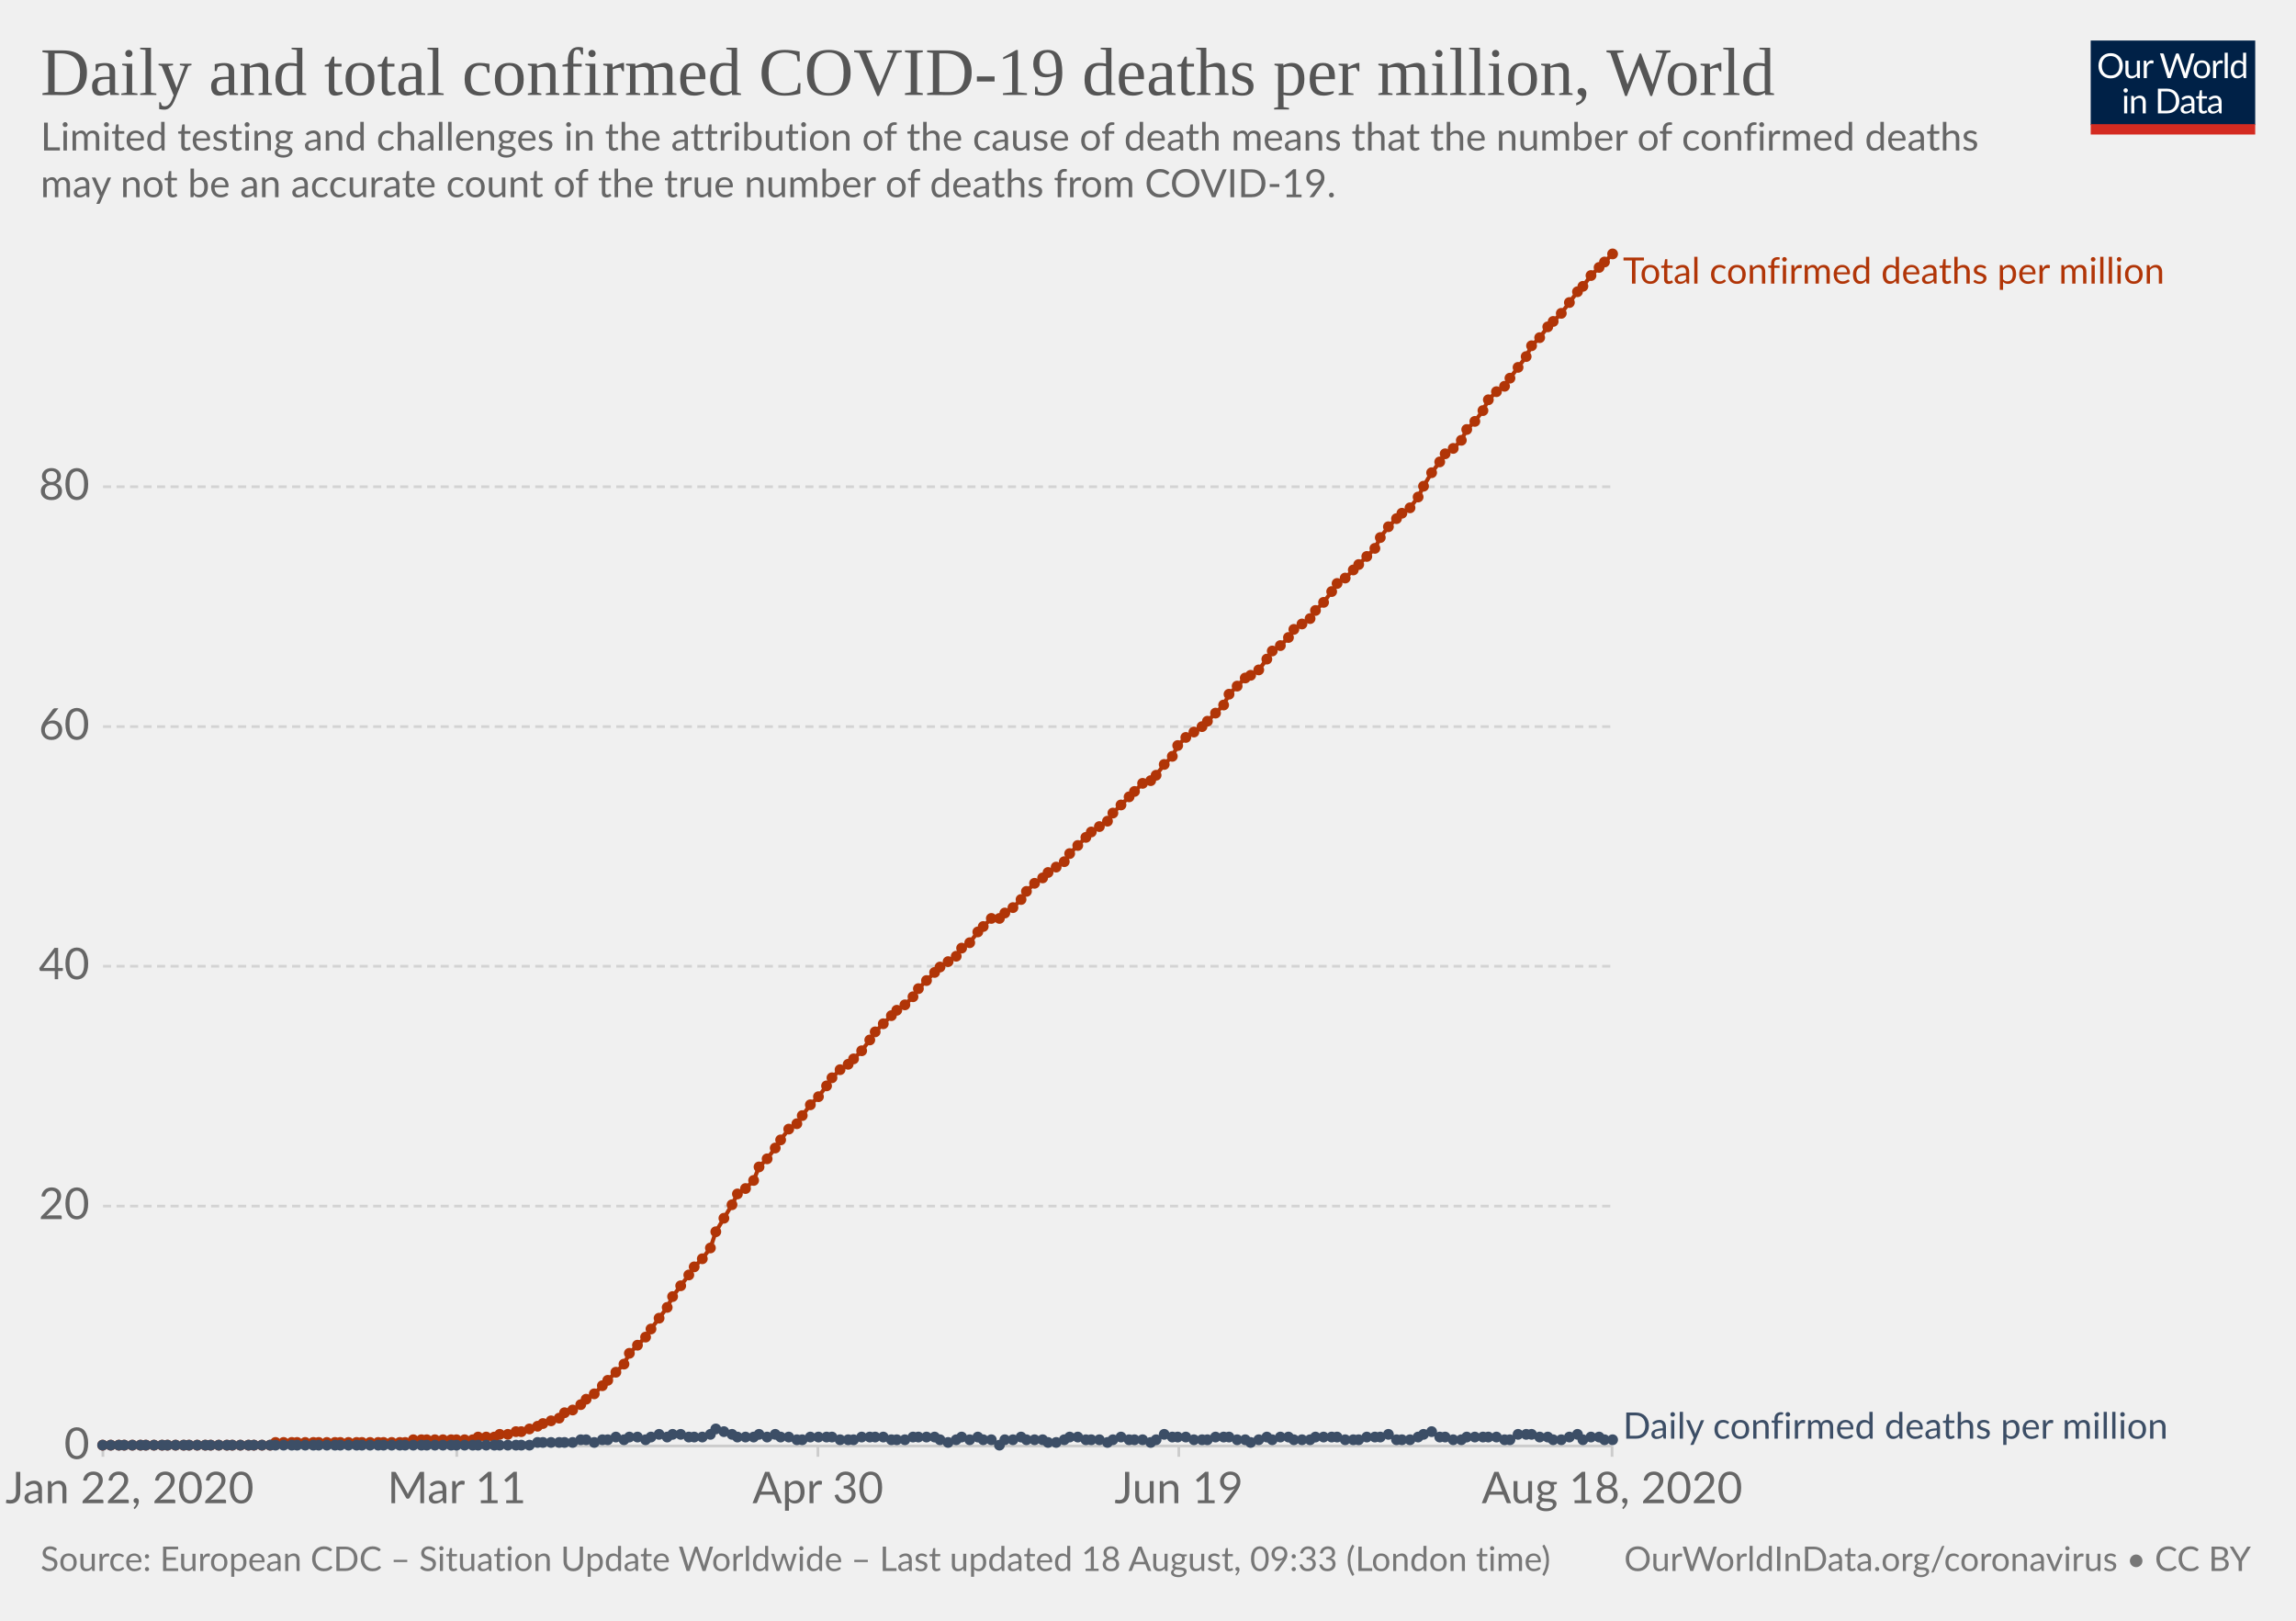
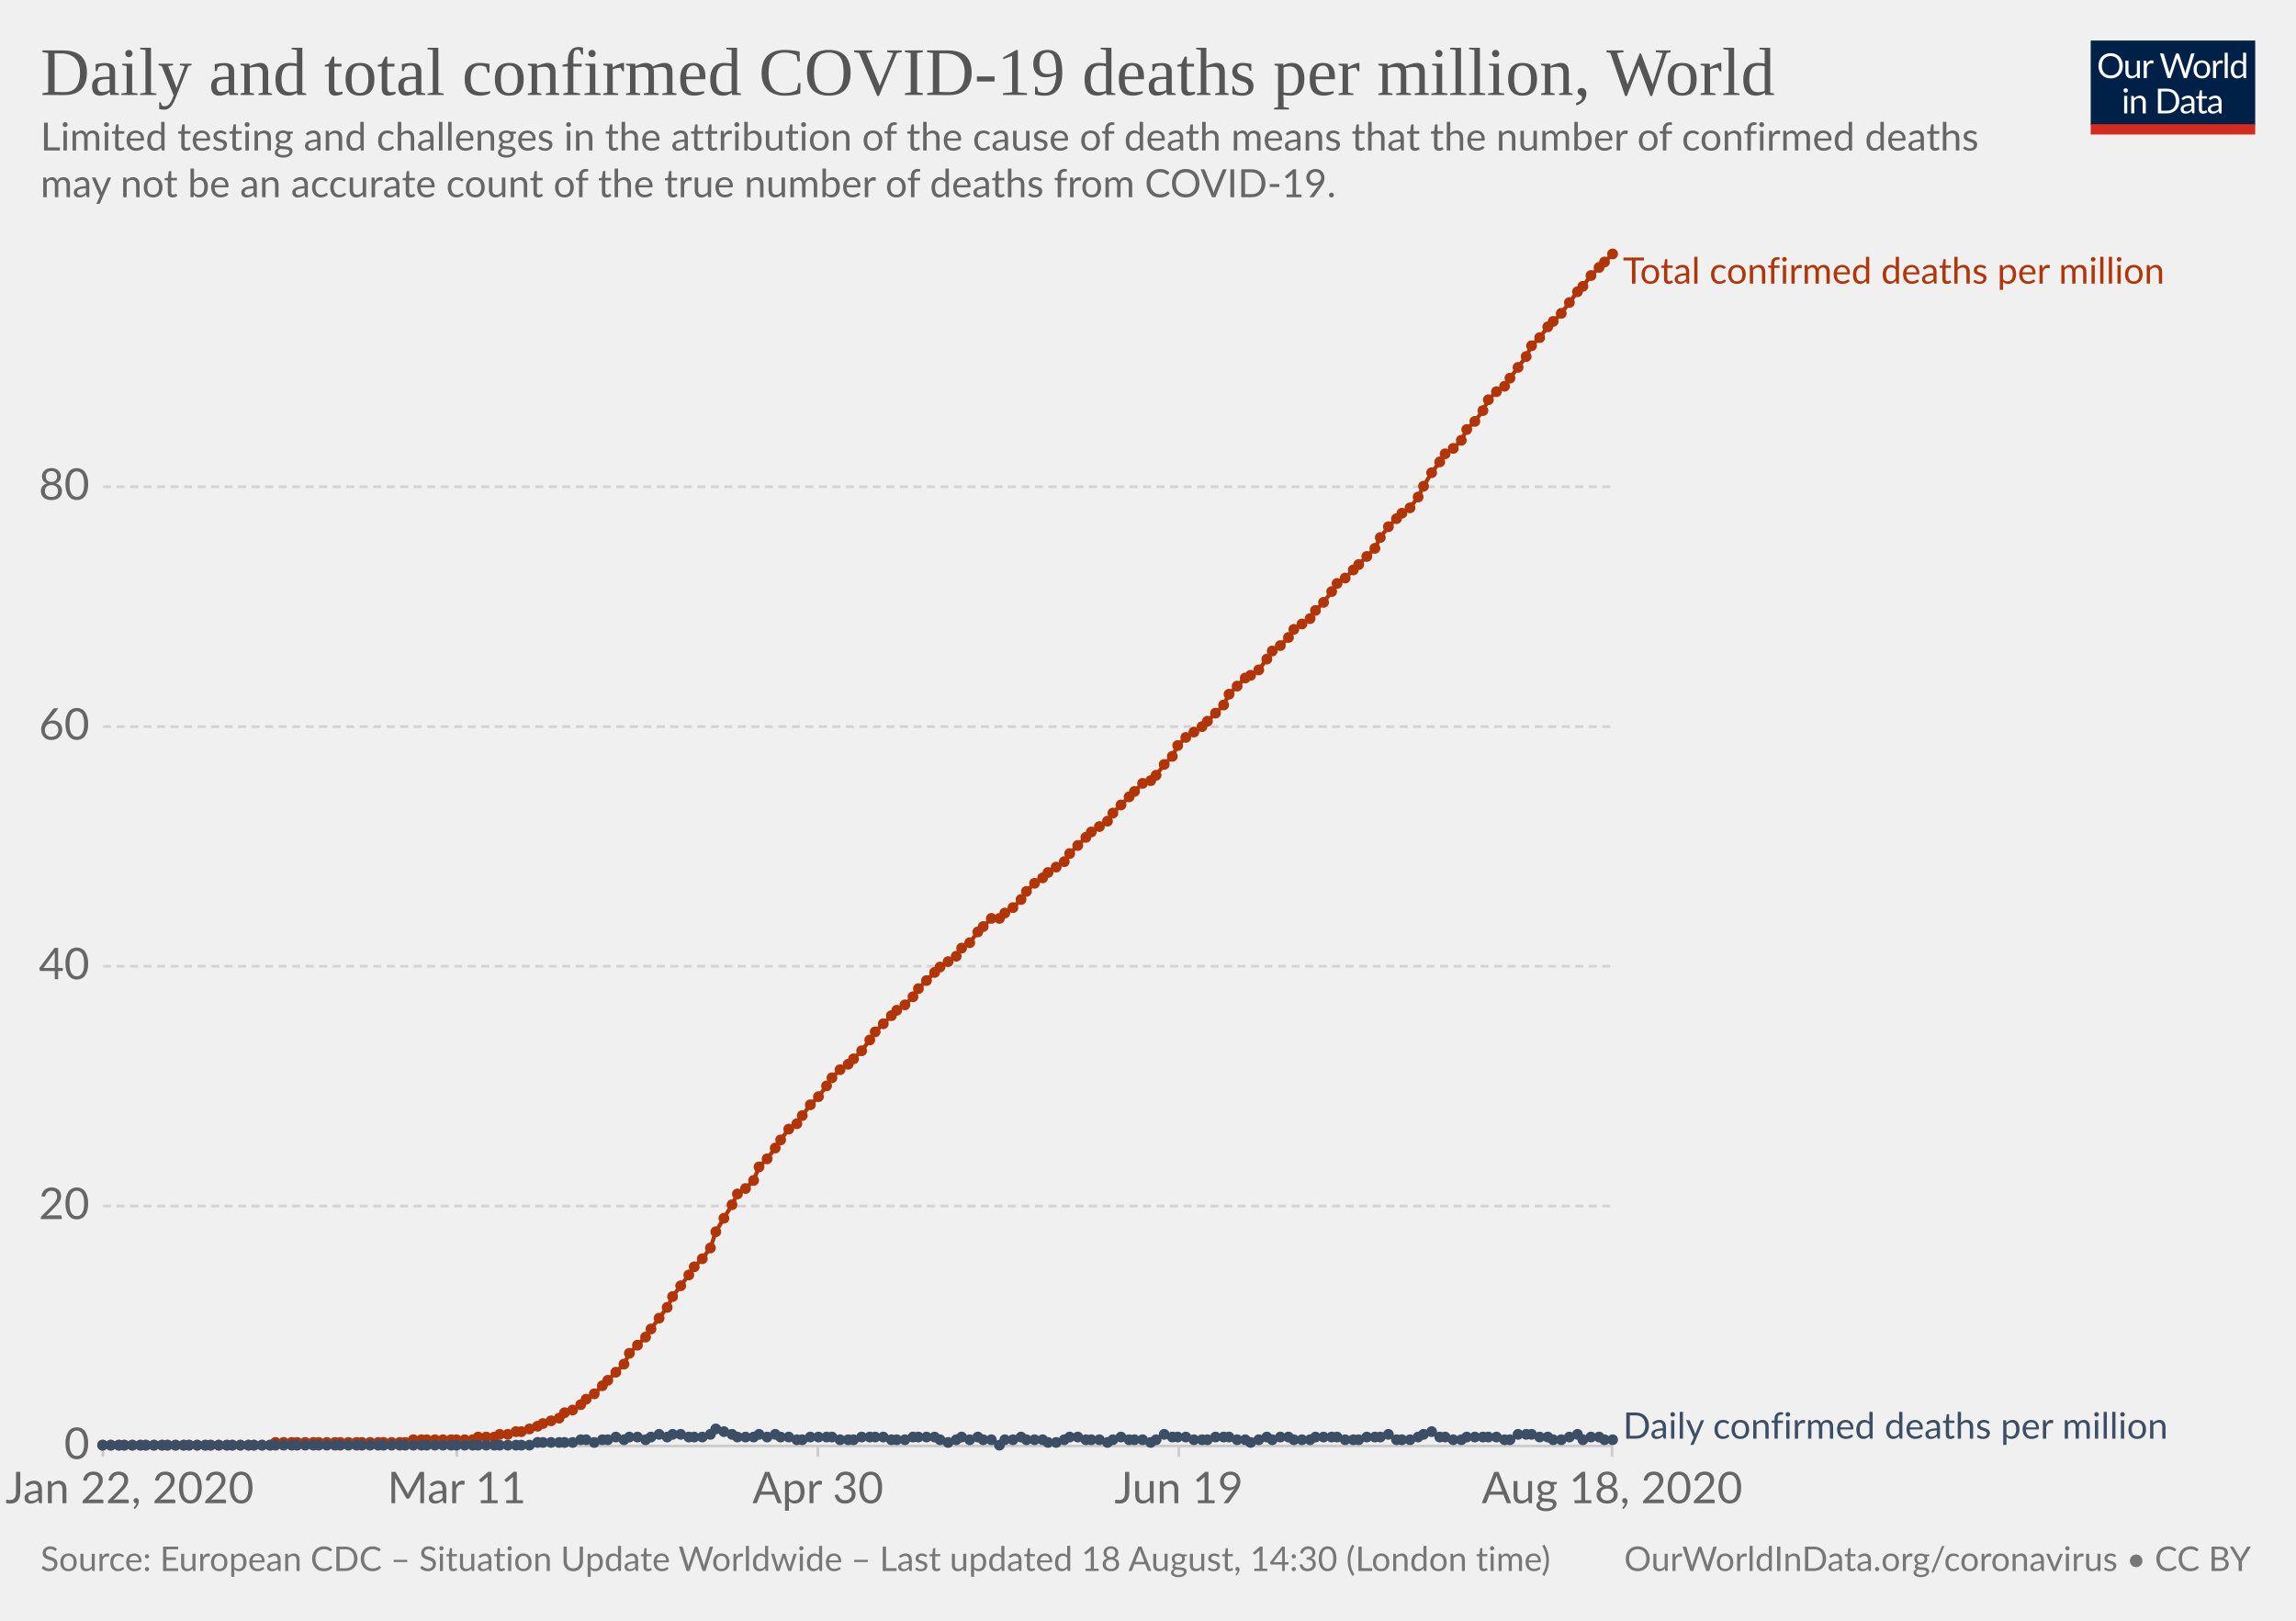
<svg xmlns="http://www.w3.org/2000/svg" version="1.1" style="background-color:#fff;-webkit-font-smoothing:antialiased" width="850" height="600" viewBox="0 0 850 600" font-family="Lato,'Helvetica Neue',Helvetica,Arial,sans-serif" font-size="18" text-rendering="optimizeLegibility">
  <g class="HeaderView">
    <g transform="matrix(.29 0 0 .29 774 15)">
      <svg width="210" height="120" viewBox="0 0 210 120" fill="none">
        <g clip-path="url(#clip0)">
          <path d="M0 0h210v107.89H0V0z" fill="#002147" />
          <path d="M40.98 32.25c0 2.36-.38 4.53-1.12 6.51a14.26 14.26 0 01-8.1 8.4c-1.9.78-4.02 1.17-6.34 1.17a16.6 16.6 0 01-6.33-1.17 14.31 14.31 0 01-8.08-8.4 18.29 18.29 0 01-1.12-6.51c0-2.36.38-4.53 1.12-6.5a14.32 14.32 0 018.07-8.44c1.92-.8 4.03-1.19 6.34-1.19 2.32 0 4.43.4 6.34 1.19 1.92.8 3.56 1.9 4.93 3.34a14.87 14.87 0 013.17 5.1 18.1 18.1 0 011.12 6.5zm-4.38 0c0-1.94-.26-3.68-.8-5.22a10.91 10.91 0 00-2.24-3.89 9.68 9.68 0 00-3.52-2.46 11.95 11.95 0 00-4.62-.86c-1.68 0-3.21.28-4.6.86a9.88 9.88 0 00-3.54 2.46 10.91 10.91 0 00-2.24 3.9c-.53 1.53-.8 3.27-.8 5.2 0 1.94.27 3.68.8 5.22a11.17 11.17 0 002.24 3.9 10.01 10.01 0 003.55 2.44c1.38.56 2.9.83 4.6.83 1.7 0 3.24-.27 4.61-.83a9.8 9.8 0 003.52-2.44 11.17 11.17 0 002.25-3.9c.53-1.54.8-3.28.8-5.21zm26.22-6.54V48H60.5c-.56 0-.9-.27-1.05-.81l-.31-2.4a12.45 12.45 0 01-3.26 2.6c-1.2.64-2.58.96-4.13.96-1.22 0-2.3-.2-3.24-.6a6.52 6.52 0 01-2.33-1.7 7.37 7.37 0 01-1.43-2.67c-.3-1.04-.46-2.2-.46-3.45V25.7h3.91v14.22c0 1.68.38 2.99 1.15 3.91.77.93 1.96 1.39 3.54 1.39 1.16 0 2.24-.27 3.23-.82a10.42 10.42 0 002.8-2.28V25.7h3.91zm8.61 4.47a9.94 9.94 0 012.6-3.56 5.64 5.64 0 013.76-1.3c.47 0 .92.05 1.34.15.44.1.83.27 1.17.49l-.3 2.92c-.09.37-.3.55-.66.55-.2 0-.5-.04-.9-.13a6.21 6.21 0 00-3.24.18c-.54.2-1.03.5-1.47.92-.42.4-.81.9-1.17 1.5-.33.58-.64 1.26-.92 2.02V48H67.7V25.71h2.25c.42 0 .72.08.88.25.16.16.27.44.33.83l.26 3.39zm61.16-13.7L122.75 48h-3.82l-7.99-24.05a21.95 21.95 0 01-.42-1.58 38.36 38.36 0 01-.44 1.58L102.05 48h-3.83L88.4 16.47h3.54c.38 0 .7.1.95.29.26.2.43.43.5.73l6.52 21.9c.1.4.2.83.28 1.28.1.46.2.94.29 1.46l.3-1.46c.12-.47.25-.9.38-1.27l7.41-21.91c.1-.25.26-.48.51-.69.27-.22.58-.33.95-.33h1.23c.38 0 .69.1.92.29.24.2.41.43.53.73l7.4 21.9a28.4 28.4 0 01.68 2.62 29.52 29.52 0 01.52-2.61l6.54-21.91c.07-.27.23-.5.48-.7.27-.21.58-.32.95-.32h3.32zm9.35 8.88c1.63 0 3.1.27 4.4.82a9.43 9.43 0 015.46 5.94c.5 1.4.74 2.98.74 4.73 0 1.76-.25 3.34-.74 4.75a9.43 9.43 0 01-5.46 5.92c-1.3.52-2.77.79-4.4.79-1.64 0-3.12-.27-4.44-.8a9.42 9.42 0 01-3.35-2.3c-.92-1-1.63-2.2-2.13-3.61-.49-1.41-.73-3-.73-4.75s.24-3.33.73-4.73c.5-1.43 1.2-2.64 2.13-3.63a9.4 9.4 0 013.35-2.31c1.32-.55 2.8-.82 4.44-.82zm0 19.89c2.2 0 3.84-.73 4.93-2.2 1.08-1.48 1.63-3.54 1.63-6.18 0-2.66-.55-4.72-1.63-6.2-1.09-1.49-2.73-2.23-4.93-2.23-1.12 0-2.09.2-2.93.57a5.7 5.7 0 00-2.06 1.65 7.5 7.5 0 00-1.24 2.67c-.26 1.04-.4 2.22-.4 3.54 0 2.64.55 4.7 1.64 6.18 1.1 1.47 2.76 2.2 4.99 2.2zm17.97-15.07a9.94 9.94 0 012.6-3.56 5.64 5.64 0 013.76-1.3c.47 0 .91.05 1.34.15.44.1.83.27 1.16.49l-.28 2.92c-.09.37-.31.55-.66.55-.2 0-.5-.04-.9-.13a6.2 6.2 0 00-3.24.18c-.54.2-1.03.5-1.47.92-.43.4-.82.9-1.17 1.5a13.1 13.1 0 00-.92 2.02V48h-3.94V25.71h2.24c.43 0 .72.08.88.25.17.16.28.44.33.83l.27 3.39zm15.04-14.59V48h-3.92V15.6h3.92zm19.55 15.43a6.22 6.22 0 00-2.38-2.05 6.7 6.7 0 00-2.86-.6c-2.07 0-3.66.75-4.77 2.23-1.12 1.48-1.68 3.6-1.68 6.33 0 1.46.13 2.7.38 3.74a7.29 7.29 0 001.1 2.56 4.35 4.35 0 001.78 1.45c.7.3 1.5.46 2.4.46 1.29 0 2.41-.3 3.36-.88a9.6 9.6 0 002.67-2.49V31.02zm3.91-15.43V48h-2.33c-.56 0-.9-.27-1.06-.81l-.35-2.71a12.13 12.13 0 01-3.25 2.77 8.28 8.28 0 01-4.23 1.06 7.31 7.31 0 01-6.14-2.9c-.73-.96-1.3-2.15-1.69-3.57a18.35 18.35 0 01.07-9.48 11.29 11.29 0 011.89-3.7 8.7 8.7 0 017.06-3.34 7.96 7.96 0 016.12 2.62V15.59h3.91zM46.61 70.71V93H42.7V70.71h3.91zm.84-7c0 .39-.08.75-.24 1.09a2.81 2.81 0 01-1.52 1.47 2.67 2.67 0 01-2.16 0 2.9 2.9 0 01-1.45-1.47 2.67 2.67 0 010-2.16c.15-.35.35-.65.6-.9.25-.27.53-.47.85-.62a2.67 2.67 0 012.16 0c.35.15.65.35.9.62.27.25.47.55.62.9.16.34.24.7.24 1.08zm7.97 10.24c.49-.54 1-1.04 1.54-1.48a9.85 9.85 0 013.66-1.84 8.96 8.96 0 015.43.35c.94.4 1.72.97 2.33 1.71a7.36 7.36 0 011.43 2.67c.32 1.04.49 2.19.49 3.45V93h-3.94V78.81c0-1.69-.4-3-1.17-3.92-.76-.93-1.93-1.4-3.5-1.4a6.6 6.6 0 00-3.25.83c-1 .56-1.92 1.31-2.77 2.27V93h-3.94V70.71h2.35c.56 0 .9.28 1.04.82l.3 2.42zm57.7 3.3c0 2.36-.37 4.5-1.11 6.44a14.3 14.3 0 01-3.17 4.98 14.1 14.1 0 01-4.93 3.2c-1.9.76-4.02 1.13-6.33 1.13H85.8V61.47h11.77c2.31 0 4.42.39 6.33 1.15a13.8 13.8 0 018.1 8.18 17.75 17.75 0 011.12 6.45zm-4.37 0c0-1.94-.26-3.67-.8-5.2a10.94 10.94 0 00-2.23-3.87 9.57 9.57 0 00-3.53-2.42 12.23 12.23 0 00-4.61-.83h-7.5v24.62h7.5c1.7 0 3.24-.28 4.61-.84a9.7 9.7 0 003.53-2.4 10.94 10.94 0 002.24-3.87c.53-1.53.8-3.26.8-5.2zm19.8 5.72c-1.8.06-3.34.2-4.62.44-1.26.22-2.3.51-3.1.88-.8.36-1.37.8-1.74 1.3-.35.5-.53 1.05-.53 1.67 0 .58.1 1.1.3 1.52a3 3 0 00.76 1.05c.34.27.73.46 1.17.6.45.11.94.17 1.45.17a7.28 7.28 0 003.5-.81 11.95 11.95 0 002.82-2.2v-4.62zm-12.65-9.11a12.73 12.73 0 013.98-2.66c1.43-.59 3-.88 4.73-.88 1.25 0 2.36.2 3.33.61a6.81 6.81 0 013.94 4.38c.33 1.04.5 2.19.5 3.43V93h-1.74a1.8 1.8 0 01-.88-.18c-.2-.13-.36-.38-.48-.74l-.44-2.12c-.59.55-1.16 1.03-1.72 1.46a9.48 9.48 0 01-3.74 1.7c-.69.15-1.46.23-2.3.23-.87 0-1.69-.12-2.45-.35a5.34 5.34 0 01-3.34-2.93 6.64 6.64 0 01-.49-2.64c0-.88.25-1.72.73-2.53a6.33 6.33 0 012.35-2.17c1.09-.63 2.5-1.15 4.25-1.54 1.75-.41 3.89-.65 6.42-.7v-1.75c0-1.73-.37-3.03-1.12-3.91-.75-.9-1.84-1.34-3.28-1.34-.97 0-1.78.12-2.44.37-.64.23-1.2.5-1.7.81l-1.23.82c-.33.23-.67.35-1 .35-.27 0-.5-.07-.69-.2a2.1 2.1 0 01-.48-.53l-.7-1.25zm27.67 19.5c-1.76 0-3.12-.5-4.07-1.48-.94-.98-1.41-2.4-1.41-4.25V74h-2.68a.9.9 0 01-.6-.2c-.16-.14-.24-.36-.24-.66v-1.56l3.65-.46.9-6.89a.9.9 0 01.29-.52.88.88 0 01.62-.22H142v7.67h6.44V74H142v13.38c0 .94.22 1.63.68 2.09.45.45 1.04.68 1.76.68a3.21 3.21 0 001.85-.53l.55-.35c.16-.12.3-.18.41-.18.2 0 .4.13.55.38l1.15 1.87a7.45 7.45 0 01-2.44 1.5c-.96.35-1.94.52-2.95.52zm19.68-10.4c-1.8.07-3.34.21-4.62.45-1.26.22-2.3.51-3.1.88-.8.36-1.37.8-1.74 1.3-.35.5-.53 1.05-.53 1.67 0 .58.1 1.1.3 1.52.18.42.44.77.76 1.05.34.27.73.46 1.17.6.45.11.94.17 1.45.17a7.3 7.3 0 003.5-.81 12.04 12.04 0 002.82-2.2v-4.62zm-12.65-9.1a12.72 12.72 0 013.99-2.66c1.42-.59 3-.88 4.72-.88 1.25 0 2.36.2 3.33.61a6.81 6.81 0 013.94 4.38c.33 1.04.5 2.19.5 3.43V93h-1.74a1.8 1.8 0 01-.88-.18c-.2-.13-.36-.38-.48-.74l-.44-2.12c-.59.55-1.16 1.03-1.72 1.46a9.48 9.48 0 01-3.74 1.7c-.69.15-1.46.23-2.3.23-.87 0-1.69-.12-2.45-.35a5.33 5.33 0 01-3.34-2.93 6.62 6.62 0 01-.49-2.64c0-.88.25-1.72.73-2.53a6.33 6.33 0 012.35-2.17c1.09-.63 2.5-1.15 4.25-1.54a31.2 31.2 0 016.42-.7v-1.75c0-1.73-.37-3.03-1.12-3.91-.75-.9-1.84-1.34-3.28-1.34-.97 0-1.78.12-2.44.37-.64.23-1.2.5-1.7.81-.46.3-.87.57-1.22.82-.34.23-.68.35-1.02.35-.26 0-.49-.07-.68-.2a1.88 1.88 0 01-.48-.53l-.7-1.25z" fill="#fff" />
          <path fill="#D42B21" d="M0 106.79h210V120H0z" />
        </g>
        <defs>
          <clipPath id="clip0">
            <path fill="#fff" d="M0 0h210v120H0z" />
          </clipPath>
        </defs>
      </svg>
    </g>
    <a href="https://ourworldindata.org/grapher/total-daily-covid-deaths-per-million" target="_blank" font-family="&quot;Playfair Display&quot;,Georgia,&quot;Times New Roman&quot;,serif">
      <text font-size="25.2" x="15" y="35.2" fill="#555">
        <tspan x="15" y="35.16">Daily and total confirmed COVID-19 deaths per million, World</tspan>
      </text>
    </a>
    <text font-size="14.4" x="15" y="55.7" fill="#666">
      <tspan x="15" y="55.72">Limited testing and challenges in the attribution of the cause of death means that the number of confirmed deaths</tspan>
      <tspan x="15" y="73">may not be an accurate count of the true number of deaths from COVID-19.</tspan>
    </text>
  </g>
  <g class="LineChart">
    <defs>
      <clipPath id="a">
        <path d="M28.14 0h830v924.6h-830z" />
      </clipPath>
    </defs>
    <g class="AxisBoxView">
      <g class="HorizontalAxis">
        <path stroke="#ccc" d="M38.1 535.3v4M169.1 535.3v4M302.8 535.3v4M436.4 535.3v4M596.8 535.3v4" />
        <text x="48" y="556.5" fill="#666" text-anchor="middle" font-size="16.2">Jan 22, 2020</text>
        <text x="169.1" y="556.5" fill="#666" text-anchor="middle" font-size="16.2">Mar 11</text>
        <text x="302.8" y="556.5" fill="#666" text-anchor="middle" font-size="16.2">Apr 30</text>
        <text x="436.4" y="556.5" fill="#666" text-anchor="middle" font-size="16.2">Jun 19</text>
        <text x="596.8" y="556.5" fill="#666" text-anchor="middle" font-size="16.2">Aug 18, 2020</text>
      </g>
      <g class="VerticalAxis" fill="#666" dominant-baseline="middle" text-anchor="end" font-size="16.2">
        <text x="33.14" y="535.3">0</text>
        <text x="33.14" y="446.5">20</text>
        <text x="33.14" y="357.7">40</text>
        <text x="33.14" y="269">60</text>
        <text x="33.14" y="180.2">80</text>
      </g>
      <g class="AxisGridLines horizontalLines">
        <path stroke="#ccc" d="M38.14 535.3h558.69" />
        <path stroke="#d3d3d3" stroke-dasharray="3,2" d="M38.14 446.5h558.69M38.14 357.7h558.69M38.14 269h558.69M38.14 180.2h558.69" />
      </g>
    </g>
    <g clip-path="url(#a)">
      <g class="HeightedLegend" cursor="default">
        <g class="legendMark">
          <text font-size="13.5" x="600.8" y="105" fill="#B13507">
            <tspan x="600.83" y="105">Total confirmed deaths per million</tspan>
          </text>
        </g>
        <g class="legendMark">
          <text font-size="13.5" x="600.8" y="532.6" fill="#3C4E66">
            <tspan x="600.83" y="532.6">Daily confirmed deaths per million</tspan>
          </text>
        </g>
      </g>
      <g class="Lines">
        <g class="key-World_0">
          <path stroke="#B13507" stroke-linecap="round" d="M38 535h62l2-1h48l3-1h22l2-1h6l2-1h3l3-1h2l3-1 3-1 2-1 3-1 3-1 2-2 3-1 3-2 2-2 3-2 3-3 2-2 3-3 3-3 2-4 3-3 3-3 2-3 3-4 3-4 2-4 3-4 3-4 2-3 3-3 3-4 2-6 3-5 3-5 2-4 3-2 3-3 2-5 3-3 3-4 2-3 3-4 3-2 2-3 3-4 3-3 3-4 2-3 3-3 3-2 2-2 3-3 3-4 2-3 3-3 3-3 2-2 3-2 3-3 2-3 3-3 3-3 2-2 3-2 3-2 2-3 3-2 3-4 2-2 3-3h3l2-2 3-2 3-3 2-3 3-3 3-2 2-2 3-2 3-2 2-3 3-3 3-3 2-2 3-2 3-2 2-3 3-3 3-3 2-2 3-3 3-1 2-2 3-4 3-3 2-4 3-3 3-2 3-2 2-2 3-3 3-3 2-4 3-3 3-3 2-1 3-2 3-4 2-3 3-2 3-3 2-3 3-2 3-2 2-3 3-3 3-4 2-3 3-2 3-3 2-2 3-3 3-3 2-4 3-4 3-3 2-2 3-2 3-4 2-4 3-5 3-4 2-3 3-2 3-3 2-4 3-3 3-4 2-4 3-3 3-2 2-3 3-4 3-4 2-4 3-3 3-4 2-2 3-3 3-4 3-4 2-2 3-4 3-3 2-2 3-3" fill="none" stroke-width="1.5" />
          <g fill="#B13507">
            <circle cx="38" cy="535" r="2" />
            <circle cx="41" cy="535" r="2" />
            <circle cx="44" cy="535" r="2" />
            <circle cx="46" cy="535" r="2" />
            <circle cx="49" cy="535" r="2" />
            <circle cx="52" cy="535" r="2" />
            <circle cx="54" cy="535" r="2" />
            <circle cx="57" cy="535" r="2" />
            <circle cx="60" cy="535" r="2" />
            <circle cx="62" cy="535" r="2" />
            <circle cx="65" cy="535" r="2" />
            <circle cx="68" cy="535" r="2" />
            <circle cx="70" cy="535" r="2" />
            <circle cx="73" cy="535" r="2" />
            <circle cx="76" cy="535" r="2" />
            <circle cx="78" cy="535" r="2" />
            <circle cx="81" cy="535" r="2" />
            <circle cx="84" cy="535" r="2" />
            <circle cx="86" cy="535" r="2" />
            <circle cx="89" cy="535" r="2" />
            <circle cx="92" cy="535" r="2" />
            <circle cx="94" cy="535" r="2" />
            <circle cx="97" cy="535" r="2" />
            <circle cx="100" cy="535" r="2" />
            <circle cx="102" cy="534" r="2" />
            <circle cx="105" cy="534" r="2" />
            <circle cx="108" cy="534" r="2" />
            <circle cx="110" cy="534" r="2" />
            <circle cx="113" cy="534" r="2" />
            <circle cx="116" cy="534" r="2" />
            <circle cx="118" cy="534" r="2" />
            <circle cx="121" cy="534" r="2" />
            <circle cx="124" cy="534" r="2" />
            <circle cx="126" cy="534" r="2" />
            <circle cx="129" cy="534" r="2" />
            <circle cx="132" cy="534" r="2" />
            <circle cx="134" cy="534" r="2" />
            <circle cx="137" cy="534" r="2" />
            <circle cx="140" cy="534" r="2" />
            <circle cx="142" cy="534" r="2" />
            <circle cx="145" cy="534" r="2" />
            <circle cx="148" cy="534" r="2" />
            <circle cx="150" cy="534" r="2" />
            <circle cx="153" cy="533" r="2" />
            <circle cx="156" cy="533" r="2" />
            <circle cx="158" cy="533" r="2" />
            <circle cx="161" cy="533" r="2" />
            <circle cx="164" cy="533" r="2" />
            <circle cx="167" cy="533" r="2" />
            <circle cx="169" cy="533" r="2" />
            <circle cx="172" cy="533" r="2" />
            <circle cx="175" cy="533" r="2" />
            <circle cx="177" cy="532" r="2" />
            <circle cx="180" cy="532" r="2" />
            <circle cx="183" cy="532" r="2" />
            <circle cx="185" cy="531" r="2" />
            <circle cx="188" cy="531" r="2" />
            <circle cx="191" cy="530" r="2" />
            <circle cx="193" cy="530" r="2" />
            <circle cx="196" cy="529" r="2" />
            <circle cx="199" cy="528" r="2" />
            <circle cx="201" cy="527" r="2" />
            <circle cx="204" cy="526" r="2" />
            <circle cx="207" cy="525" r="2" />
            <circle cx="209" cy="523" r="2" />
            <circle cx="212" cy="522" r="2" />
            <circle cx="215" cy="520" r="2" />
            <circle cx="217" cy="518" r="2" />
            <circle cx="220" cy="516" r="2" />
            <circle cx="223" cy="513" r="2" />
            <circle cx="225" cy="511" r="2" />
            <circle cx="228" cy="508" r="2" />
            <circle cx="231" cy="505" r="2" />
            <circle cx="233" cy="501" r="2" />
            <circle cx="236" cy="498" r="2" />
            <circle cx="239" cy="495" r="2" />
            <circle cx="241" cy="492" r="2" />
            <circle cx="244" cy="488" r="2" />
            <circle cx="247" cy="484" r="2" />
            <circle cx="249" cy="480" r="2" />
            <circle cx="252" cy="476" r="2" />
            <circle cx="255" cy="472" r="2" />
            <circle cx="257" cy="469" r="2" />
            <circle cx="260" cy="466" r="2" />
            <circle cx="263" cy="462" r="2" />
            <circle cx="265" cy="456" r="2" />
            <circle cx="268" cy="451" r="2" />
            <circle cx="271" cy="446" r="2" />
            <circle cx="273" cy="442" r="2" />
            <circle cx="276" cy="440" r="2" />
            <circle cx="279" cy="437" r="2" />
            <circle cx="281" cy="432" r="2" />
            <circle cx="284" cy="429" r="2" />
            <circle cx="287" cy="425" r="2" />
            <circle cx="289" cy="422" r="2" />
            <circle cx="292" cy="418" r="2" />
            <circle cx="295" cy="416" r="2" />
            <circle cx="297" cy="413" r="2" />
            <circle cx="300" cy="409" r="2" />
            <circle cx="303" cy="406" r="2" />
            <circle cx="306" cy="402" r="2" />
            <circle cx="308" cy="399" r="2" />
            <circle cx="311" cy="396" r="2" />
            <circle cx="314" cy="394" r="2" />
            <circle cx="316" cy="392" r="2" />
            <circle cx="319" cy="389" r="2" />
            <circle cx="322" cy="385" r="2" />
            <circle cx="324" cy="382" r="2" />
            <circle cx="327" cy="379" r="2" />
            <circle cx="330" cy="376" r="2" />
            <circle cx="332" cy="374" r="2" />
            <circle cx="335" cy="372" r="2" />
            <circle cx="338" cy="369" r="2" />
            <circle cx="340" cy="366" r="2" />
            <circle cx="343" cy="363" r="2" />
            <circle cx="346" cy="360" r="2" />
            <circle cx="348" cy="358" r="2" />
            <circle cx="351" cy="356" r="2" />
            <circle cx="354" cy="354" r="2" />
            <circle cx="356" cy="351" r="2" />
            <circle cx="359" cy="349" r="2" />
            <circle cx="362" cy="345" r="2" />
            <circle cx="364" cy="343" r="2" />
            <circle cx="367" cy="340" r="2" />
            <circle cx="370" cy="340" r="2" />
            <circle cx="372" cy="338" r="2" />
            <circle cx="375" cy="336" r="2" />
            <circle cx="378" cy="333" r="2" />
            <circle cx="380" cy="330" r="2" />
            <circle cx="383" cy="327" r="2" />
            <circle cx="386" cy="325" r="2" />
            <circle cx="388" cy="323" r="2" />
            <circle cx="391" cy="321" r="2" />
            <circle cx="394" cy="319" r="2" />
            <circle cx="396" cy="316" r="2" />
            <circle cx="399" cy="313" r="2" />
            <circle cx="402" cy="310" r="2" />
            <circle cx="404" cy="308" r="2" />
            <circle cx="407" cy="306" r="2" />
            <circle cx="410" cy="304" r="2" />
            <circle cx="412" cy="301" r="2" />
            <circle cx="415" cy="298" r="2" />
            <circle cx="418" cy="295" r="2" />
            <circle cx="420" cy="293" r="2" />
            <circle cx="423" cy="290" r="2" />
            <circle cx="426" cy="289" r="2" />
            <circle cx="428" cy="287" r="2" />
            <circle cx="431" cy="283" r="2" />
            <circle cx="434" cy="280" r="2" />
            <circle cx="436" cy="276" r="2" />
            <circle cx="439" cy="273" r="2" />
            <circle cx="442" cy="271" r="2" />
            <circle cx="445" cy="269" r="2" />
            <circle cx="447" cy="267" r="2" />
            <circle cx="450" cy="264" r="2" />
            <circle cx="453" cy="261" r="2" />
            <circle cx="455" cy="257" r="2" />
            <circle cx="458" cy="254" r="2" />
            <circle cx="461" cy="251" r="2" />
            <circle cx="463" cy="250" r="2" />
            <circle cx="466" cy="248" r="2" />
            <circle cx="469" cy="244" r="2" />
            <circle cx="471" cy="241" r="2" />
            <circle cx="474" cy="239" r="2" />
            <circle cx="477" cy="236" r="2" />
            <circle cx="479" cy="233" r="2" />
            <circle cx="482" cy="231" r="2" />
            <circle cx="485" cy="229" r="2" />
            <circle cx="487" cy="226" r="2" />
            <circle cx="490" cy="223" r="2" />
            <circle cx="493" cy="219" r="2" />
            <circle cx="495" cy="216" r="2" />
            <circle cx="498" cy="214" r="2" />
            <circle cx="501" cy="211" r="2" />
            <circle cx="503" cy="209" r="2" />
            <circle cx="506" cy="206" r="2" />
            <circle cx="509" cy="203" r="2" />
            <circle cx="511" cy="199" r="2" />
            <circle cx="514" cy="195" r="2" />
            <circle cx="517" cy="192" r="2" />
            <circle cx="519" cy="190" r="2" />
            <circle cx="522" cy="188" r="2" />
            <circle cx="525" cy="184" r="2" />
            <circle cx="527" cy="180" r="2" />
            <circle cx="530" cy="175" r="2" />
            <circle cx="533" cy="171" r="2" />
            <circle cx="535" cy="168" r="2" />
            <circle cx="538" cy="166" r="2" />
            <circle cx="541" cy="163" r="2" />
            <circle cx="543" cy="159" r="2" />
            <circle cx="546" cy="156" r="2" />
            <circle cx="549" cy="152" r="2" />
            <circle cx="551" cy="148" r="2" />
            <circle cx="554" cy="145" r="2" />
            <circle cx="557" cy="143" r="2" />
            <circle cx="559" cy="140" r="2" />
            <circle cx="562" cy="136" r="2" />
            <circle cx="565" cy="132" r="2" />
            <circle cx="567" cy="128" r="2" />
            <circle cx="570" cy="125" r="2" />
            <circle cx="573" cy="121" r="2" />
            <circle cx="575" cy="119" r="2" />
            <circle cx="578" cy="116" r="2" />
            <circle cx="581" cy="112" r="2" />
            <circle cx="584" cy="108" r="2" />
            <circle cx="586" cy="106" r="2" />
            <circle cx="589" cy="102" r="2" />
            <circle cx="592" cy="99" r="2" />
            <circle cx="594" cy="97" r="2" />
            <circle cx="597" cy="94" r="2" />
          </g>
        </g>
        <g class="key-World_1">
          <path stroke="#3C4E66" stroke-linecap="round" d="M38 535h158l3-1h13l3-1h2l3 1 3-1h2l3-1 3 1 2-1h3l3 1 2-1 3-1 3 1 2-1h3l3 1h5l3-1 2-2 3 1 3 1 2 1h6l2-1 3 1 3-1 2 1h3l3 1h2l3-1h8l3 1h5l3-1h8l3 1h5l3-1h8l2 1 3 1 3-1 2-1 3 1 3-1 2 1h3l3 2 2-2h3l3-1 2 1h6l2 1h3l3-1 2-1h3l3 1h5l3 1 2-1 3-1 3 1h5l3 1 2-1 3-2 3 1h5l3 1h5l3-1h5l3 1h3l2 1 3-1 3-1 2 1 3-1h3l2 1h6l2-1h8l3 1h5l3-1h5l3-1 3 2h5l3-1 2-1 3-1 3 2h2l3 1h3l2-1h11l3 1h2l3-2h5l3 1h3l2 1h3l3-1 3-1 2 2 3-1h3l2 1h3" fill="none" stroke-width="1.5" />
          <g fill="#3C4E66">
            <circle cx="38" cy="535" r="2" />
            <circle cx="41" cy="535" r="2" />
            <circle cx="44" cy="535" r="2" />
            <circle cx="46" cy="535" r="2" />
            <circle cx="49" cy="535" r="2" />
            <circle cx="52" cy="535" r="2" />
            <circle cx="54" cy="535" r="2" />
            <circle cx="57" cy="535" r="2" />
            <circle cx="60" cy="535" r="2" />
            <circle cx="62" cy="535" r="2" />
            <circle cx="65" cy="535" r="2" />
            <circle cx="68" cy="535" r="2" />
            <circle cx="70" cy="535" r="2" />
            <circle cx="73" cy="535" r="2" />
            <circle cx="76" cy="535" r="2" />
            <circle cx="78" cy="535" r="2" />
            <circle cx="81" cy="535" r="2" />
            <circle cx="84" cy="535" r="2" />
            <circle cx="86" cy="535" r="2" />
            <circle cx="89" cy="535" r="2" />
            <circle cx="92" cy="535" r="2" />
            <circle cx="94" cy="535" r="2" />
            <circle cx="97" cy="535" r="2" />
            <circle cx="100" cy="535" r="2" />
            <circle cx="102" cy="535" r="2" />
            <circle cx="105" cy="535" r="2" />
            <circle cx="108" cy="535" r="2" />
            <circle cx="110" cy="535" r="2" />
            <circle cx="113" cy="535" r="2" />
            <circle cx="116" cy="535" r="2" />
            <circle cx="118" cy="535" r="2" />
            <circle cx="121" cy="535" r="2" />
            <circle cx="124" cy="535" r="2" />
            <circle cx="126" cy="535" r="2" />
            <circle cx="129" cy="535" r="2" />
            <circle cx="132" cy="535" r="2" />
            <circle cx="134" cy="535" r="2" />
            <circle cx="137" cy="535" r="2" />
            <circle cx="140" cy="535" r="2" />
            <circle cx="142" cy="535" r="2" />
            <circle cx="145" cy="535" r="2" />
            <circle cx="148" cy="535" r="2" />
            <circle cx="150" cy="535" r="2" />
            <circle cx="153" cy="535" r="2" />
            <circle cx="156" cy="535" r="2" />
            <circle cx="158" cy="535" r="2" />
            <circle cx="161" cy="535" r="2" />
            <circle cx="164" cy="535" r="2" />
            <circle cx="167" cy="535" r="2" />
            <circle cx="169" cy="535" r="2" />
            <circle cx="172" cy="535" r="2" />
            <circle cx="175" cy="535" r="2" />
            <circle cx="177" cy="535" r="2" />
            <circle cx="180" cy="535" r="2" />
            <circle cx="183" cy="535" r="2" />
            <circle cx="185" cy="535" r="2" />
            <circle cx="188" cy="535" r="2" />
            <circle cx="191" cy="535" r="2" />
            <circle cx="193" cy="535" r="2" />
            <circle cx="196" cy="535" r="2" />
            <circle cx="199" cy="534" r="2" />
            <circle cx="201" cy="534" r="2" />
            <circle cx="204" cy="534" r="2" />
            <circle cx="207" cy="534" r="2" />
            <circle cx="209" cy="534" r="2" />
            <circle cx="212" cy="534" r="2" />
            <circle cx="215" cy="533" r="2" />
            <circle cx="217" cy="533" r="2" />
            <circle cx="220" cy="534" r="2" />
            <circle cx="223" cy="533" r="2" />
            <circle cx="225" cy="533" r="2" />
            <circle cx="228" cy="532" r="2" />
            <circle cx="231" cy="533" r="2" />
            <circle cx="233" cy="532" r="2" />
            <circle cx="236" cy="532" r="2" />
            <circle cx="239" cy="533" r="2" />
            <circle cx="241" cy="532" r="2" />
            <circle cx="244" cy="531" r="2" />
            <circle cx="247" cy="532" r="2" />
            <circle cx="249" cy="531" r="2" />
            <circle cx="252" cy="531" r="2" />
            <circle cx="255" cy="532" r="2" />
            <circle cx="257" cy="532" r="2" />
            <circle cx="260" cy="532" r="2" />
            <circle cx="263" cy="531" r="2" />
            <circle cx="265" cy="529" r="2" />
            <circle cx="268" cy="530" r="2" />
            <circle cx="271" cy="531" r="2" />
            <circle cx="273" cy="532" r="2" />
            <circle cx="276" cy="532" r="2" />
            <circle cx="279" cy="532" r="2" />
            <circle cx="281" cy="531" r="2" />
            <circle cx="284" cy="532" r="2" />
            <circle cx="287" cy="531" r="2" />
            <circle cx="289" cy="532" r="2" />
            <circle cx="292" cy="532" r="2" />
            <circle cx="295" cy="533" r="2" />
            <circle cx="297" cy="533" r="2" />
            <circle cx="300" cy="532" r="2" />
            <circle cx="303" cy="532" r="2" />
            <circle cx="306" cy="532" r="2" />
            <circle cx="308" cy="532" r="2" />
            <circle cx="311" cy="533" r="2" />
            <circle cx="314" cy="533" r="2" />
            <circle cx="316" cy="533" r="2" />
            <circle cx="319" cy="532" r="2" />
            <circle cx="322" cy="532" r="2" />
            <circle cx="324" cy="532" r="2" />
            <circle cx="327" cy="532" r="2" />
            <circle cx="330" cy="533" r="2" />
            <circle cx="332" cy="533" r="2" />
            <circle cx="335" cy="533" r="2" />
            <circle cx="338" cy="532" r="2" />
            <circle cx="340" cy="532" r="2" />
            <circle cx="343" cy="532" r="2" />
            <circle cx="346" cy="532" r="2" />
            <circle cx="348" cy="533" r="2" />
            <circle cx="351" cy="534" r="2" />
            <circle cx="354" cy="533" r="2" />
            <circle cx="356" cy="532" r="2" />
            <circle cx="359" cy="533" r="2" />
            <circle cx="362" cy="532" r="2" />
            <circle cx="364" cy="533" r="2" />
            <circle cx="367" cy="533" r="2" />
            <circle cx="370" cy="535" r="2" />
            <circle cx="372" cy="533" r="2" />
            <circle cx="375" cy="533" r="2" />
            <circle cx="378" cy="532" r="2" />
            <circle cx="380" cy="533" r="2" />
            <circle cx="383" cy="533" r="2" />
            <circle cx="386" cy="533" r="2" />
            <circle cx="388" cy="534" r="2" />
            <circle cx="391" cy="534" r="2" />
            <circle cx="394" cy="533" r="2" />
            <circle cx="396" cy="532" r="2" />
            <circle cx="399" cy="532" r="2" />
            <circle cx="402" cy="533" r="2" />
            <circle cx="404" cy="533" r="2" />
            <circle cx="407" cy="533" r="2" />
            <circle cx="410" cy="534" r="2" />
            <circle cx="412" cy="533" r="2" />
            <circle cx="415" cy="532" r="2" />
            <circle cx="418" cy="533" r="2" />
            <circle cx="420" cy="533" r="2" />
            <circle cx="423" cy="533" r="2" />
            <circle cx="426" cy="534" r="2" />
            <circle cx="428" cy="533" r="2" />
            <circle cx="431" cy="531" r="2" />
            <circle cx="434" cy="532" r="2" />
            <circle cx="436" cy="532" r="2" />
            <circle cx="439" cy="532" r="2" />
            <circle cx="442" cy="533" r="2" />
            <circle cx="445" cy="533" r="2" />
            <circle cx="447" cy="533" r="2" />
            <circle cx="450" cy="532" r="2" />
            <circle cx="453" cy="532" r="2" />
            <circle cx="455" cy="532" r="2" />
            <circle cx="458" cy="533" r="2" />
            <circle cx="461" cy="533" r="2" />
            <circle cx="463" cy="534" r="2" />
            <circle cx="466" cy="533" r="2" />
            <circle cx="469" cy="532" r="2" />
            <circle cx="471" cy="533" r="2" />
            <circle cx="474" cy="532" r="2" />
            <circle cx="477" cy="532" r="2" />
            <circle cx="479" cy="533" r="2" />
            <circle cx="482" cy="533" r="2" />
            <circle cx="485" cy="533" r="2" />
            <circle cx="487" cy="532" r="2" />
            <circle cx="490" cy="532" r="2" />
            <circle cx="493" cy="532" r="2" />
            <circle cx="495" cy="532" r="2" />
            <circle cx="498" cy="533" r="2" />
            <circle cx="501" cy="533" r="2" />
            <circle cx="503" cy="533" r="2" />
            <circle cx="506" cy="532" r="2" />
            <circle cx="509" cy="532" r="2" />
            <circle cx="511" cy="532" r="2" />
            <circle cx="514" cy="531" r="2" />
            <circle cx="517" cy="533" r="2" />
            <circle cx="519" cy="533" r="2" />
            <circle cx="522" cy="533" r="2" />
            <circle cx="525" cy="532" r="2" />
            <circle cx="527" cy="531" r="2" />
            <circle cx="530" cy="530" r="2" />
            <circle cx="533" cy="532" r="2" />
            <circle cx="535" cy="532" r="2" />
            <circle cx="538" cy="533" r="2" />
            <circle cx="541" cy="533" r="2" />
            <circle cx="543" cy="532" r="2" />
            <circle cx="546" cy="532" r="2" />
            <circle cx="549" cy="532" r="2" />
            <circle cx="551" cy="532" r="2" />
            <circle cx="554" cy="532" r="2" />
            <circle cx="557" cy="533" r="2" />
            <circle cx="559" cy="533" r="2" />
            <circle cx="562" cy="531" r="2" />
            <circle cx="565" cy="531" r="2" />
            <circle cx="567" cy="531" r="2" />
            <circle cx="570" cy="532" r="2" />
            <circle cx="573" cy="532" r="2" />
            <circle cx="575" cy="533" r="2" />
            <circle cx="578" cy="533" r="2" />
            <circle cx="581" cy="532" r="2" />
            <circle cx="584" cy="531" r="2" />
            <circle cx="586" cy="533" r="2" />
            <circle cx="589" cy="532" r="2" />
            <circle cx="592" cy="532" r="2" />
            <circle cx="594" cy="533" r="2" />
            <circle cx="597" cy="533" r="2" />
          </g>
        </g>
      </g>
    </g>
  </g>
  <g class="SourcesFooter" fill="#777">
    <g class="clickable" fill="#777">
      <text font-size="12.6" x="15" y="581.6">
-         <tspan x="15" y="581.58">Source: European CDC – Situation Update Worldwide – Last updated 18 August, 09:33 (London time)</tspan>
+         <tspan x="15" y="581.58">Source: European CDC – Situation Update Worldwide – Last updated 18 August, 14:30 (London time)</tspan>
      </text>
    </g>
    <text font-size="12.6" x="601.3" y="581.6">
      <tspan x="601.27" y="581.58">
        <a target="_blank" href="https://ourworldindata.org/coronavirus" fill="#777">OurWorldInData.org/coronavirus</a> • <a class="cclogo" href="http://creativecommons.org/licenses/by/4.0/deed.en_US" target="_blank" fill="#777">CC BY</a>
      </tspan>
    </text>
  </g>
</svg>
